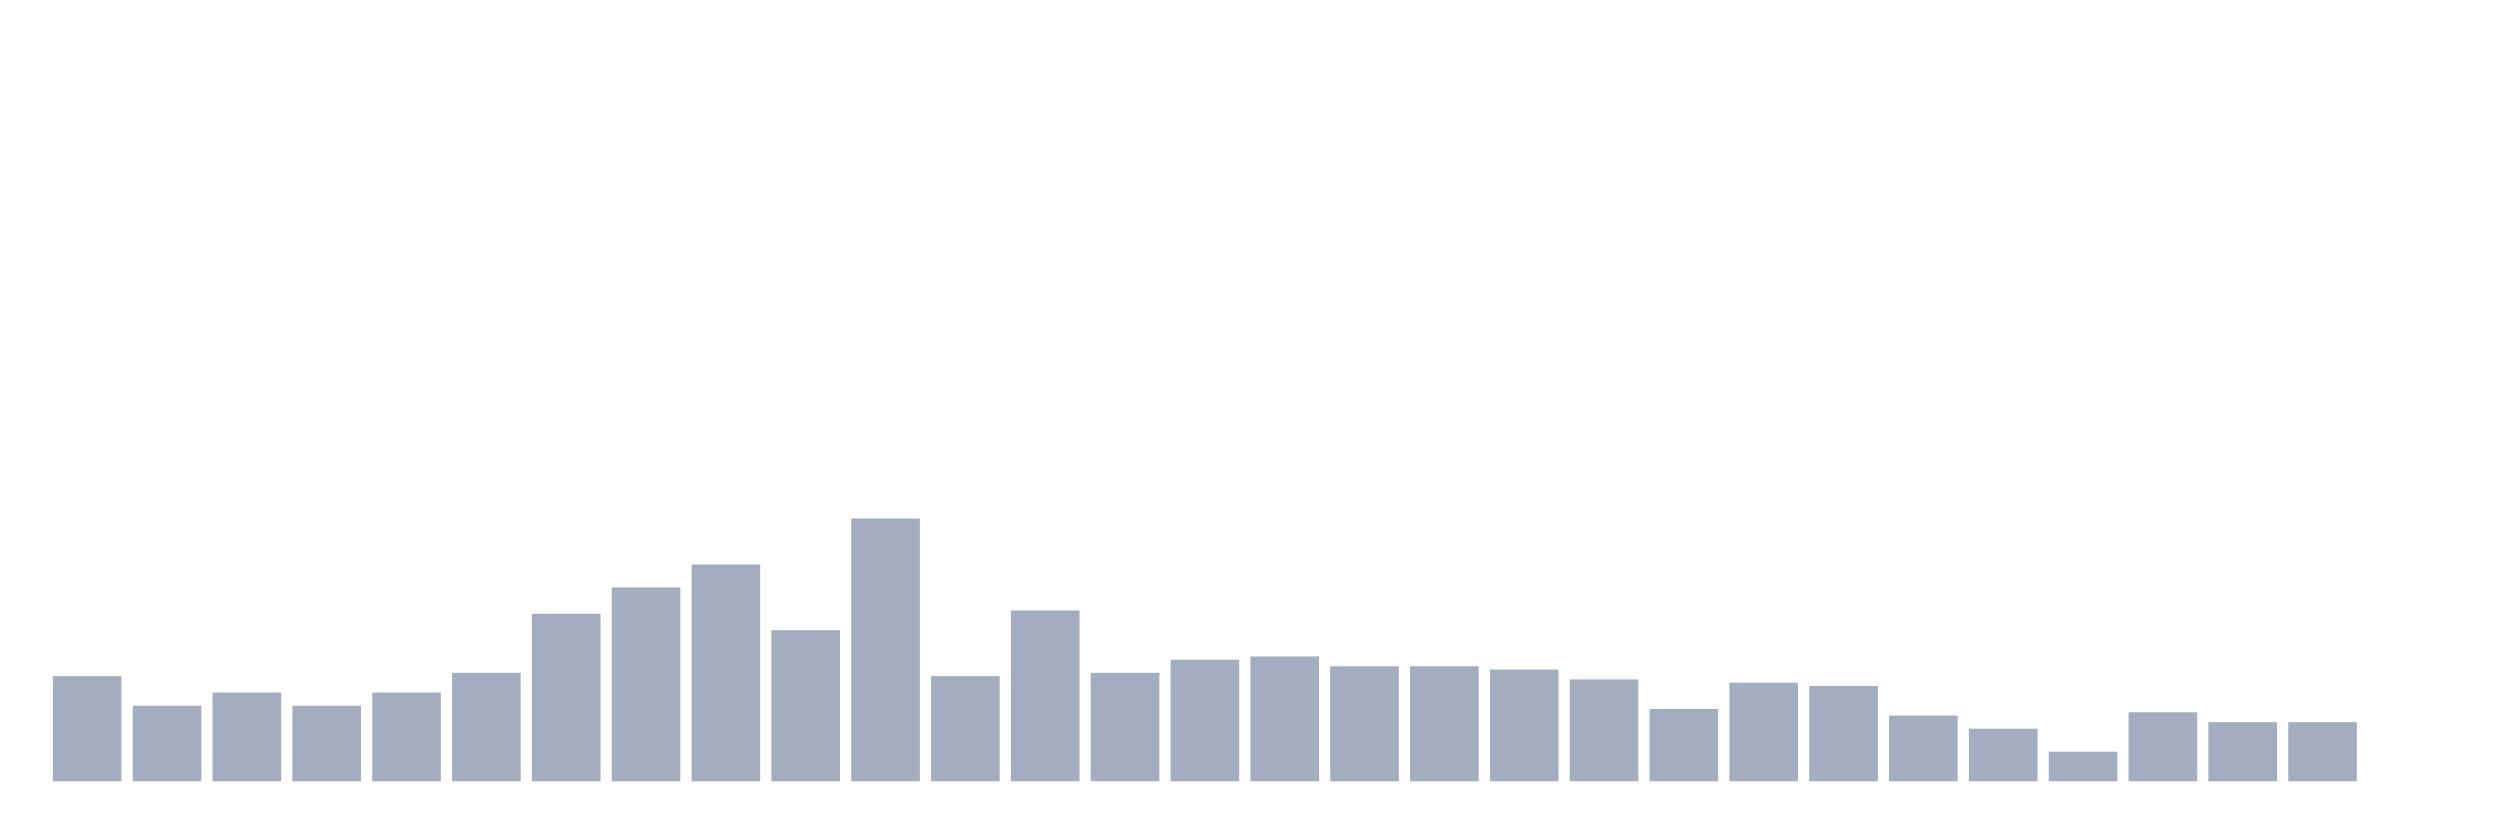
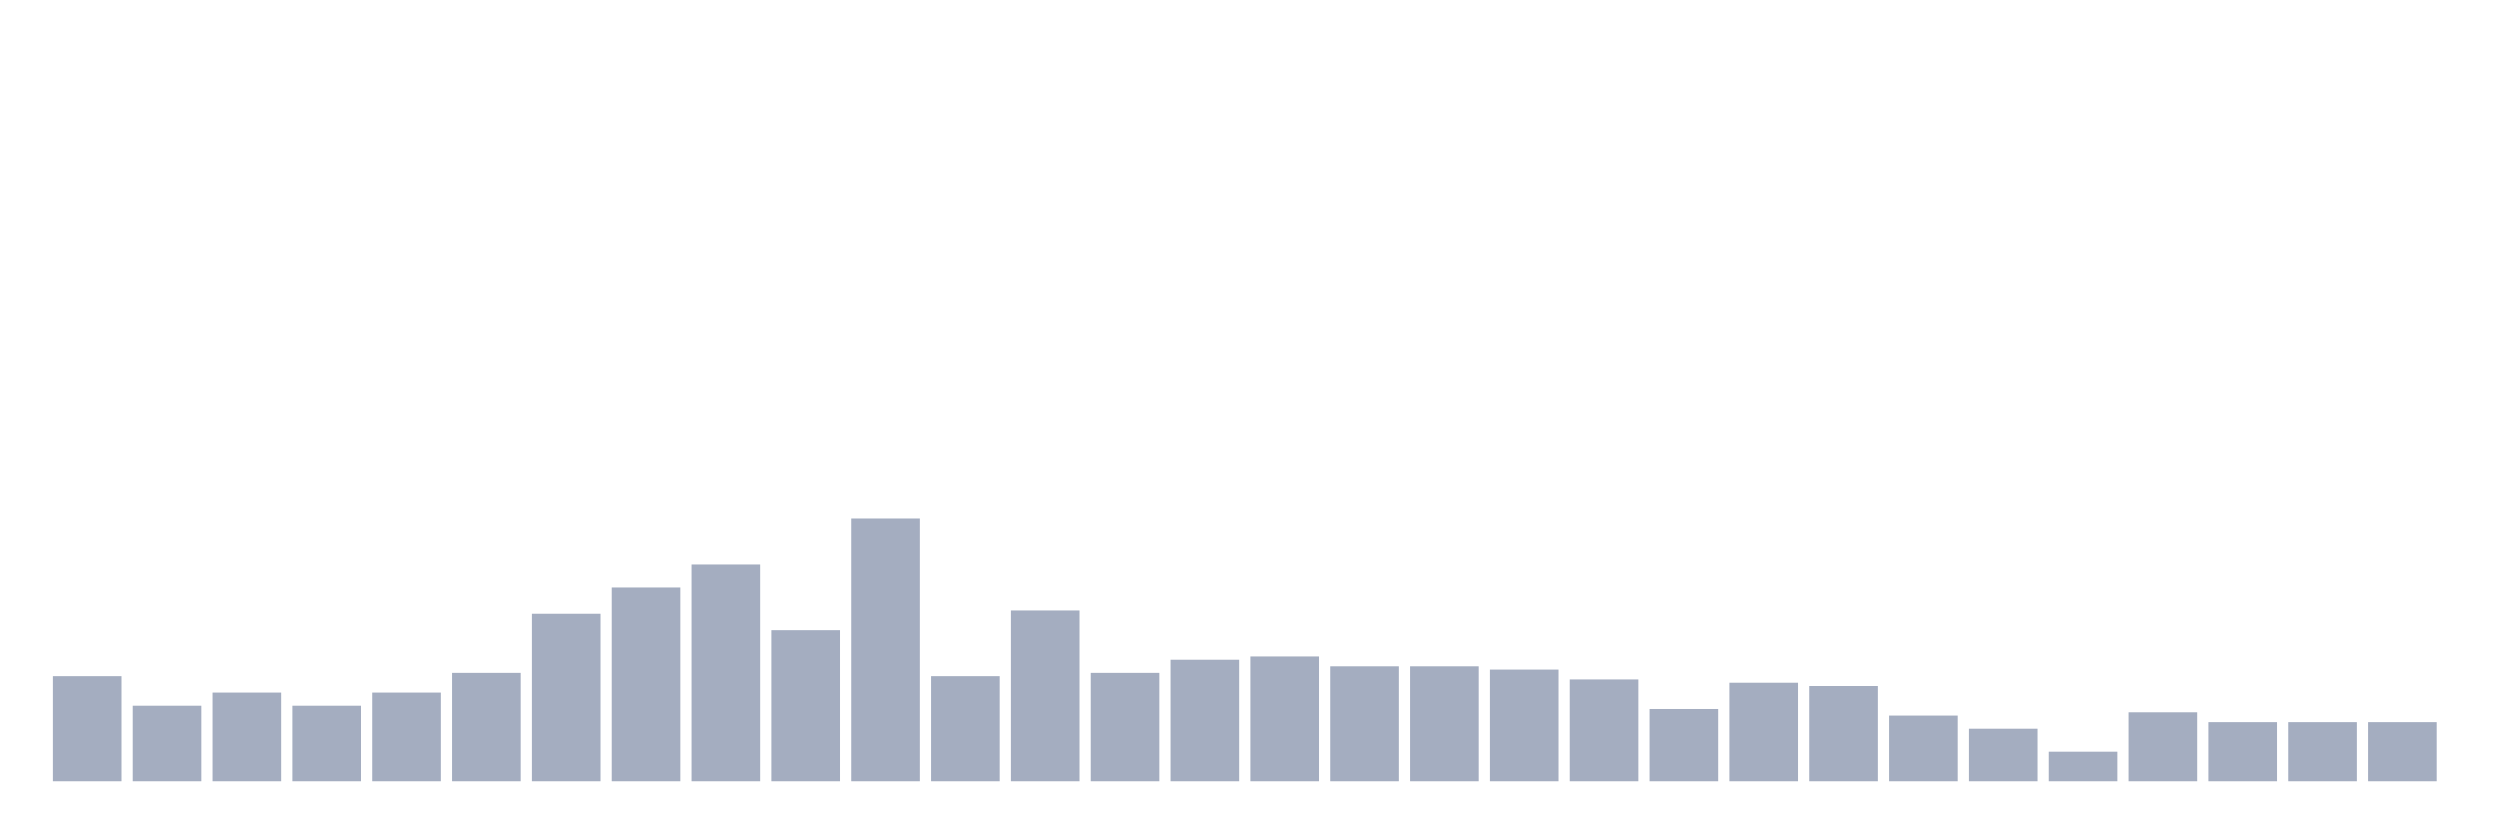
<svg xmlns="http://www.w3.org/2000/svg" viewBox="0 0 480 160">
  <g transform="translate(10,10)">
    <rect class="bar" x="0.153" width="13.175" y="119.82" height="20.18" fill="rgb(164,173,192)" />
    <rect class="bar" x="15.482" width="13.175" y="125.495" height="14.505" fill="rgb(164,173,192)" />
    <rect class="bar" x="30.81" width="13.175" y="122.973" height="17.027" fill="rgb(164,173,192)" />
    <rect class="bar" x="46.138" width="13.175" y="125.495" height="14.505" fill="rgb(164,173,192)" />
    <rect class="bar" x="61.466" width="13.175" y="122.973" height="17.027" fill="rgb(164,173,192)" />
    <rect class="bar" x="76.794" width="13.175" y="119.189" height="20.811" fill="rgb(164,173,192)" />
    <rect class="bar" x="92.123" width="13.175" y="107.838" height="32.162" fill="rgb(164,173,192)" />
    <rect class="bar" x="107.451" width="13.175" y="102.793" height="37.207" fill="rgb(164,173,192)" />
    <rect class="bar" x="122.779" width="13.175" y="98.378" height="41.622" fill="rgb(164,173,192)" />
    <rect class="bar" x="138.107" width="13.175" y="110.991" height="29.009" fill="rgb(164,173,192)" />
    <rect class="bar" x="153.436" width="13.175" y="89.55" height="50.45" fill="rgb(164,173,192)" />
    <rect class="bar" x="168.764" width="13.175" y="119.82" height="20.18" fill="rgb(164,173,192)" />
    <rect class="bar" x="184.092" width="13.175" y="107.207" height="32.793" fill="rgb(164,173,192)" />
    <rect class="bar" x="199.42" width="13.175" y="119.189" height="20.811" fill="rgb(164,173,192)" />
    <rect class="bar" x="214.748" width="13.175" y="116.667" height="23.333" fill="rgb(164,173,192)" />
    <rect class="bar" x="230.077" width="13.175" y="116.036" height="23.964" fill="rgb(164,173,192)" />
    <rect class="bar" x="245.405" width="13.175" y="117.928" height="22.072" fill="rgb(164,173,192)" />
    <rect class="bar" x="260.733" width="13.175" y="117.928" height="22.072" fill="rgb(164,173,192)" />
    <rect class="bar" x="276.061" width="13.175" y="118.559" height="21.441" fill="rgb(164,173,192)" />
    <rect class="bar" x="291.39" width="13.175" y="120.45" height="19.55" fill="rgb(164,173,192)" />
    <rect class="bar" x="306.718" width="13.175" y="126.126" height="13.874" fill="rgb(164,173,192)" />
    <rect class="bar" x="322.046" width="13.175" y="121.081" height="18.919" fill="rgb(164,173,192)" />
    <rect class="bar" x="337.374" width="13.175" y="121.712" height="18.288" fill="rgb(164,173,192)" />
    <rect class="bar" x="352.702" width="13.175" y="127.387" height="12.613" fill="rgb(164,173,192)" />
    <rect class="bar" x="368.031" width="13.175" y="129.91" height="10.09" fill="rgb(164,173,192)" />
    <rect class="bar" x="383.359" width="13.175" y="134.324" height="5.676" fill="rgb(164,173,192)" />
    <rect class="bar" x="398.687" width="13.175" y="126.757" height="13.243" fill="rgb(164,173,192)" />
    <rect class="bar" x="414.015" width="13.175" y="128.649" height="11.351" fill="rgb(164,173,192)" />
    <rect class="bar" x="429.344" width="13.175" y="128.649" height="11.351" fill="rgb(164,173,192)" />
-     <rect class="bar" x="444.672" width="13.175" y="140" height="0" fill="rgb(164,173,192)" />
+     <rect class="bar" x="444.672" width="13.175" y="128.649" height="11.351" fill="rgb(164,173,192)" />
  </g>
</svg>
